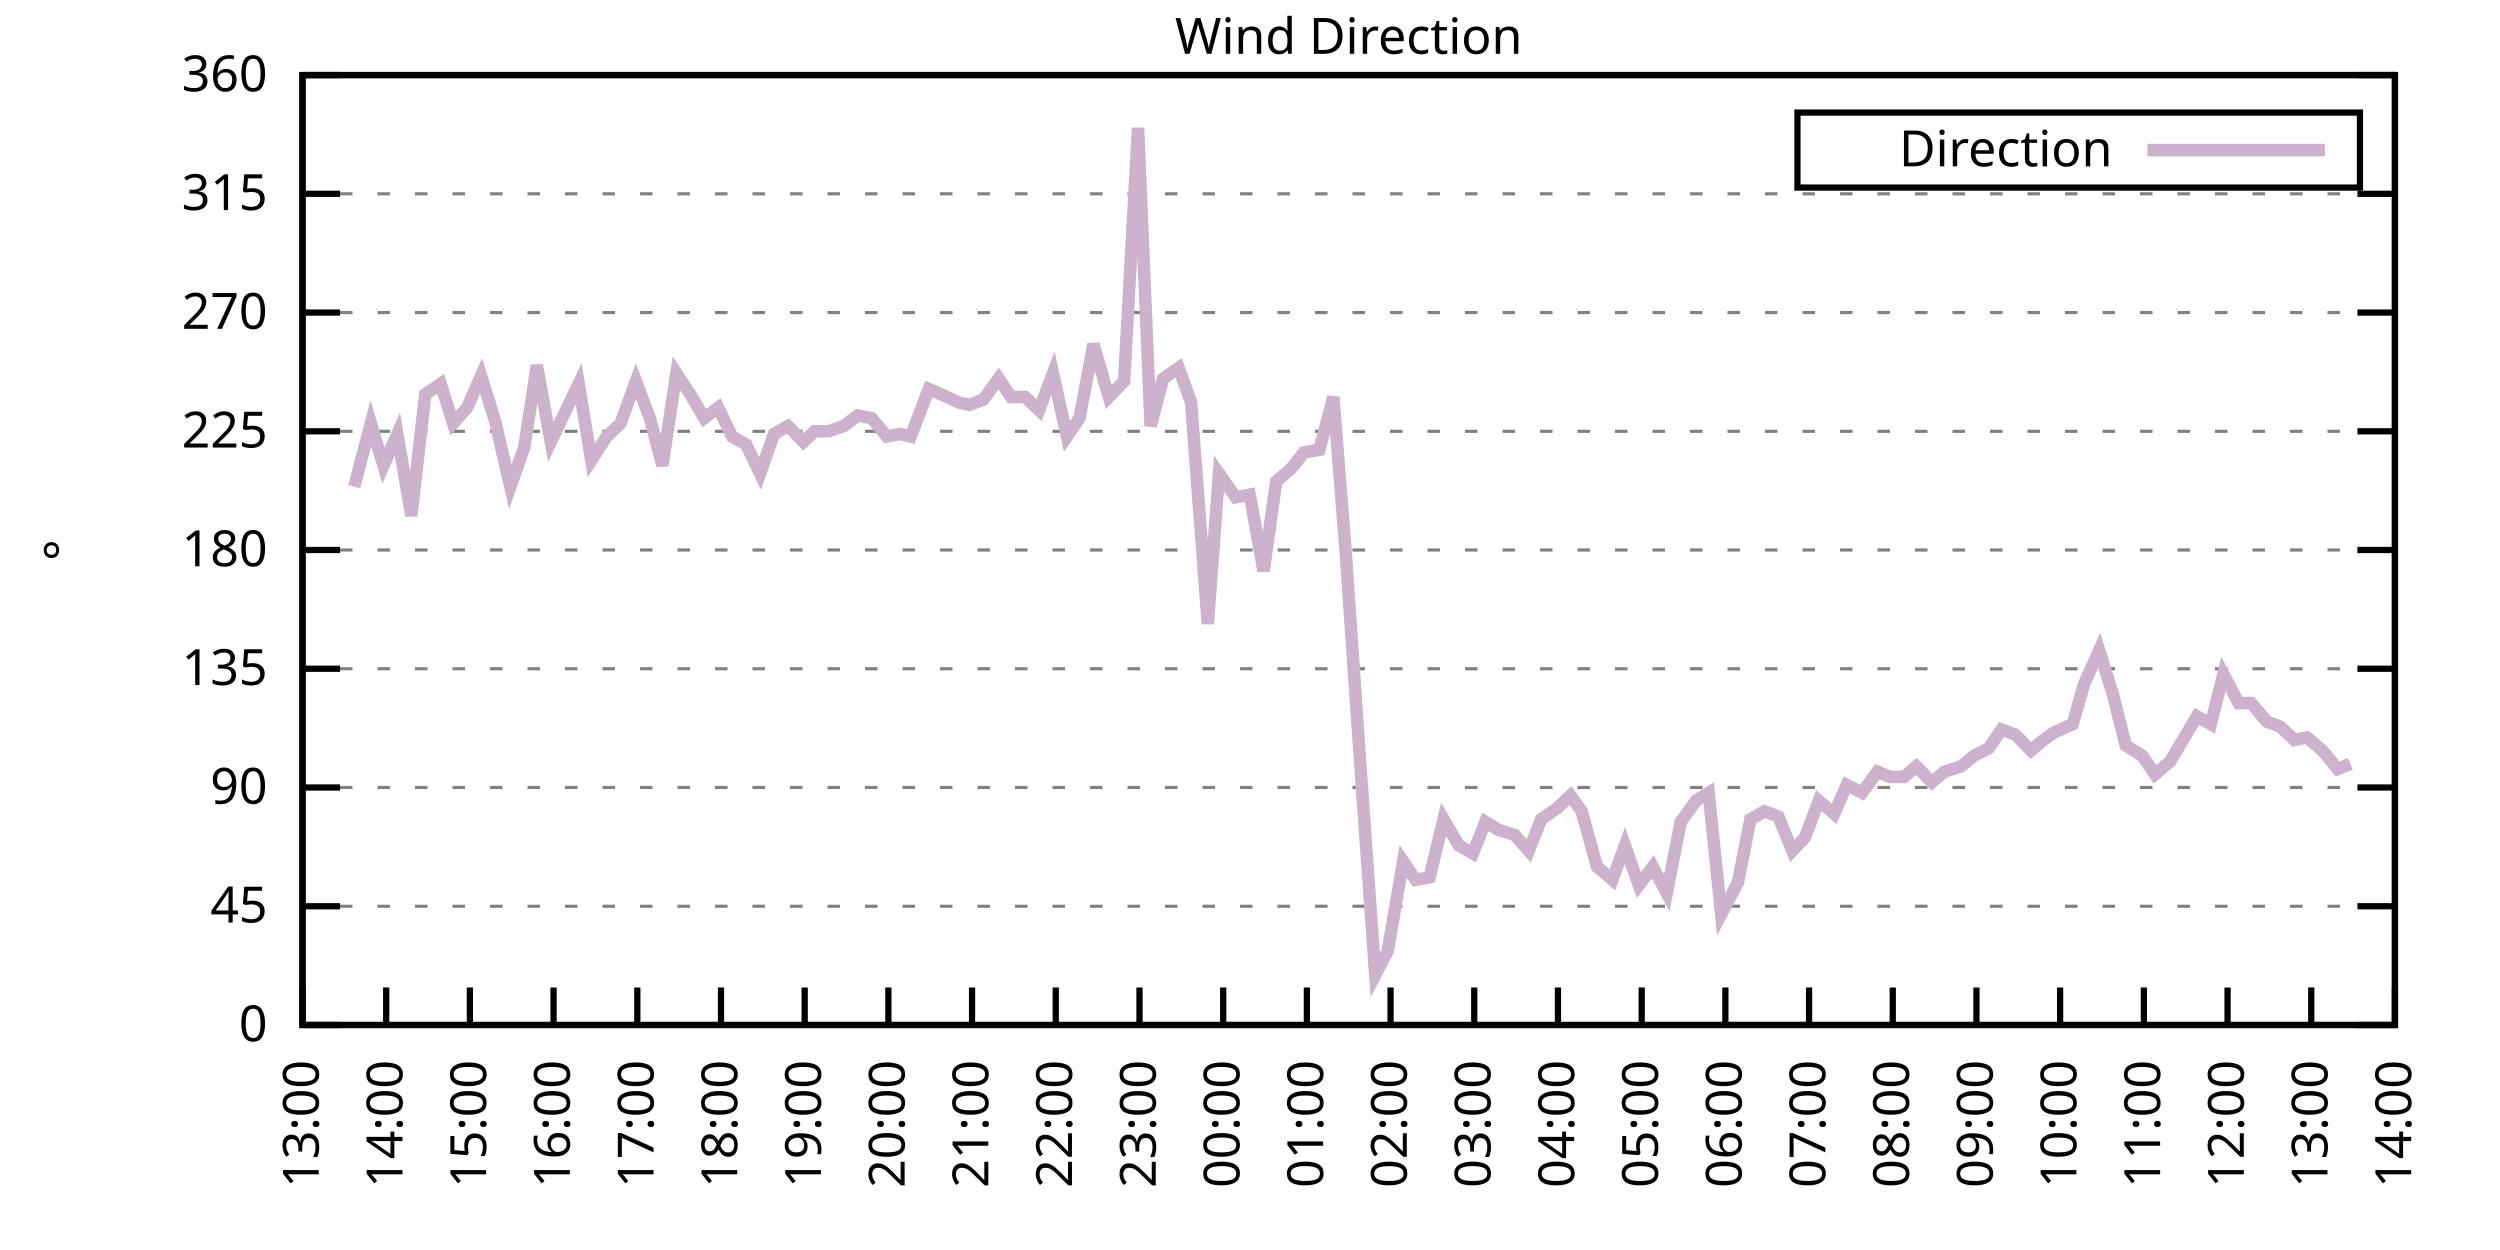
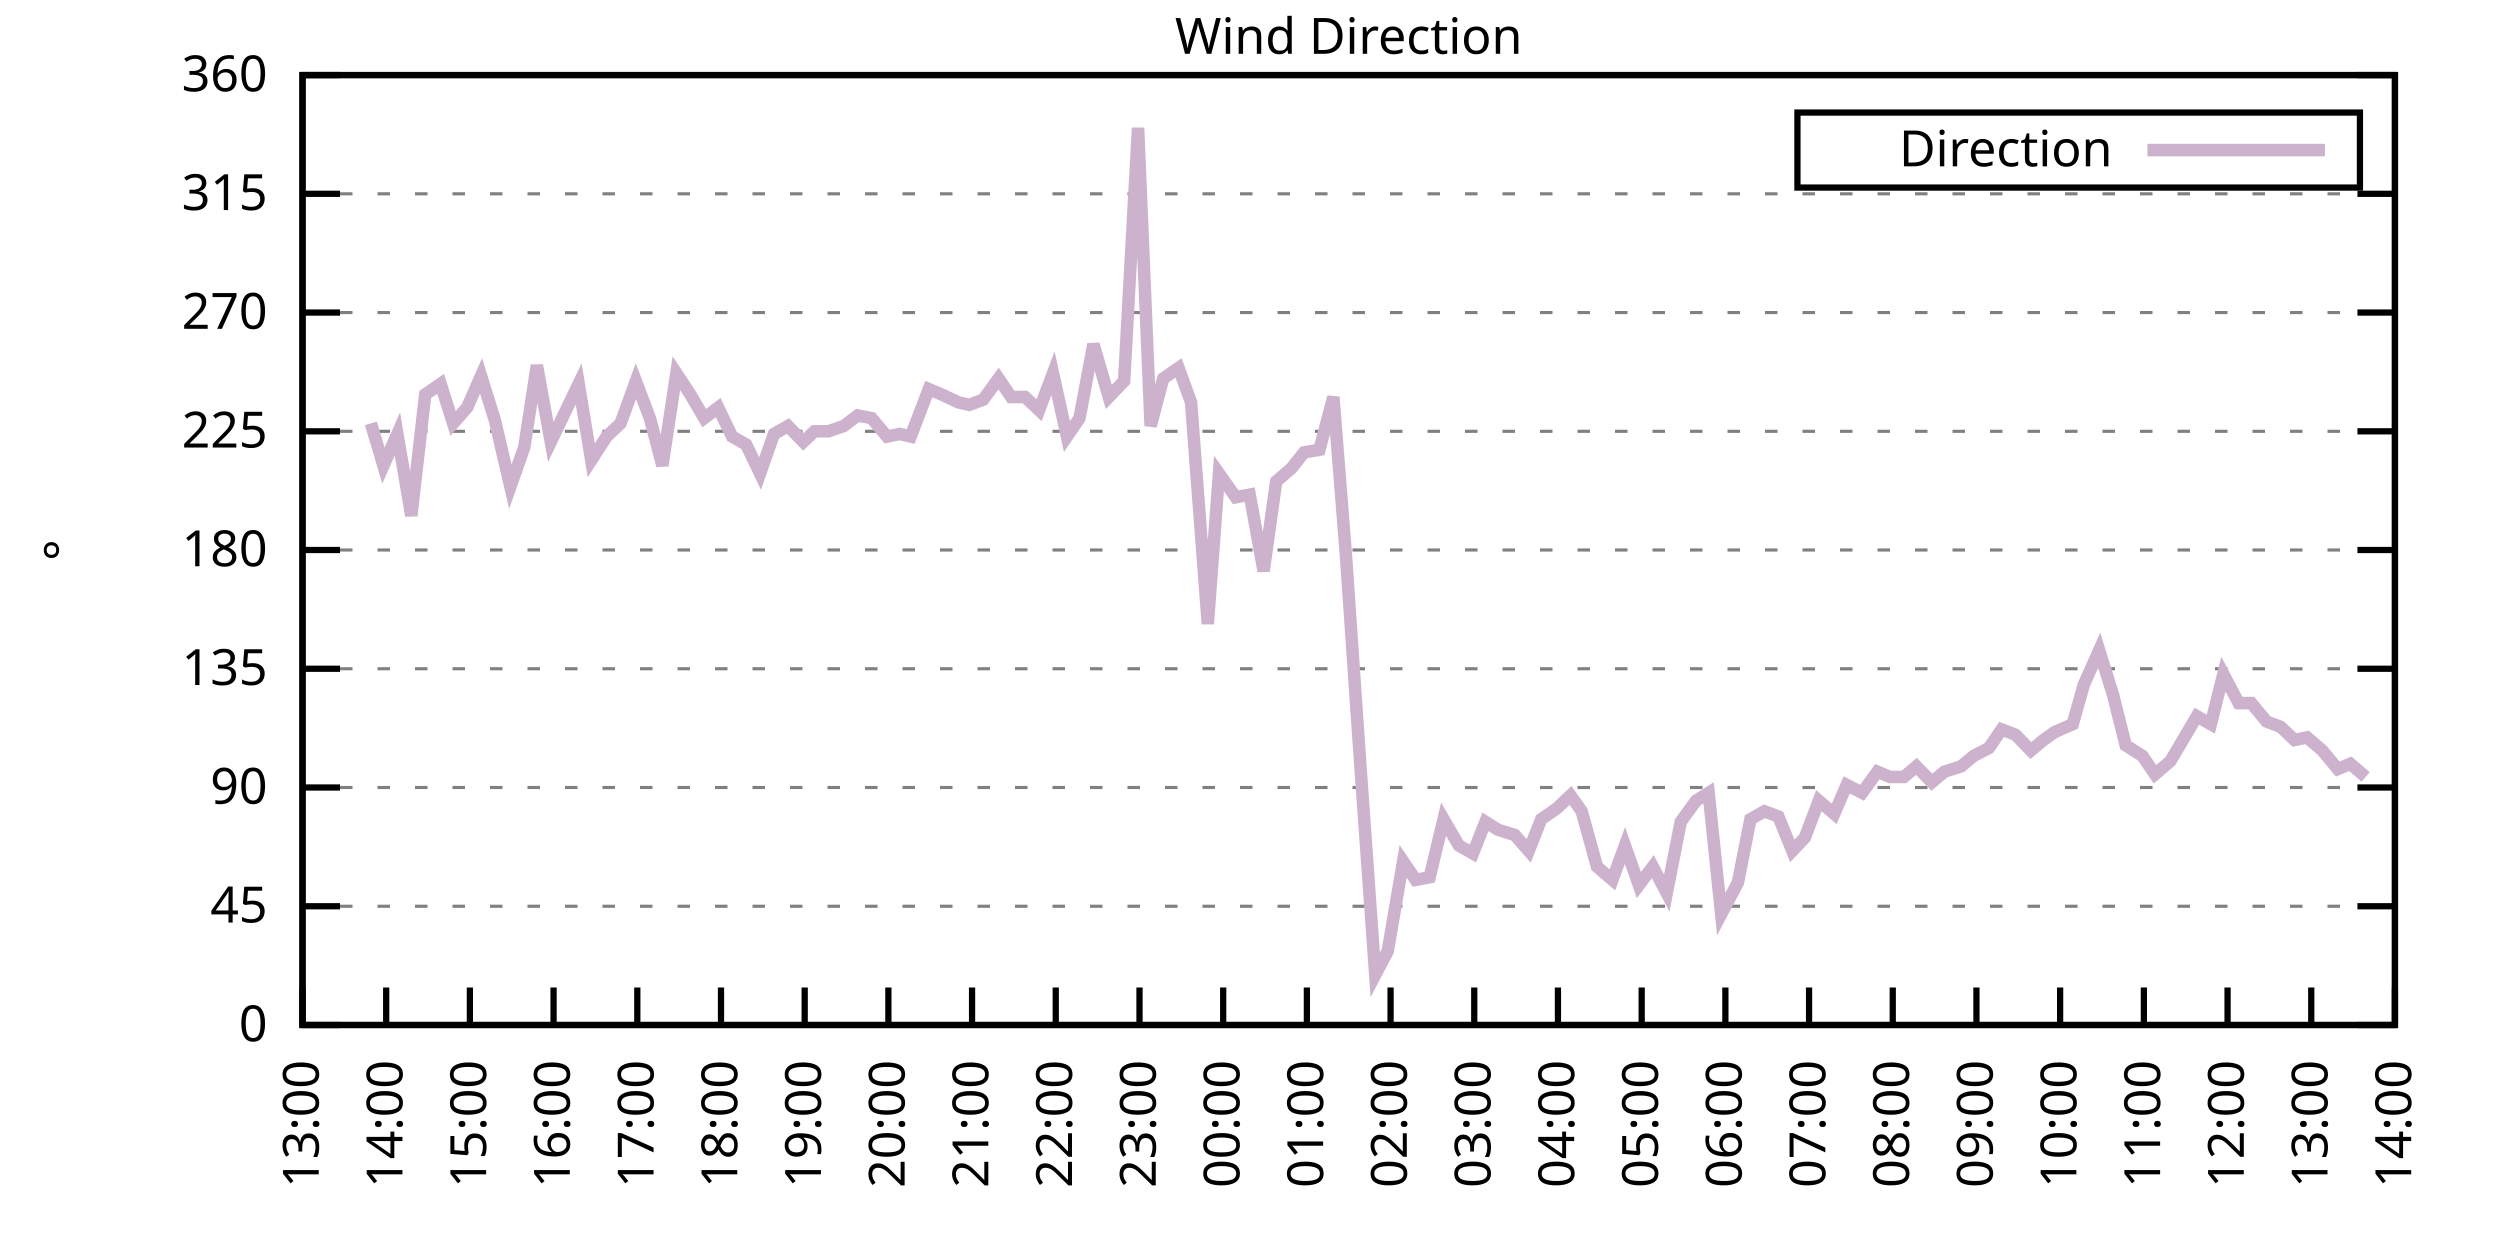
<svg xmlns="http://www.w3.org/2000/svg" xmlns:xlink="http://www.w3.org/1999/xlink" width="400" height="200" viewBox="0 0 400 200">
  <g id="gnuplot_canvas">
    <rect x="0" y="0" width="400" height="200" fill="none" />
    <defs>
      <circle id="gpDot" r="0.5" stroke-width="0.5" stroke="currentColor" />
      <path id="gpPt0" stroke-width="0.333" stroke="currentColor" d="M-1,0 h2 M0,-1 v2" />
      <path id="gpPt1" stroke-width="0.333" stroke="currentColor" d="M-1,-1 L1,1 M1,-1 L-1,1" />
      <path id="gpPt2" stroke-width="0.333" stroke="currentColor" d="M-1,0 L1,0 M0,-1 L0,1 M-1,-1 L1,1 M-1,1 L1,-1" />
      <rect id="gpPt3" stroke-width="0.333" stroke="currentColor" x="-1" y="-1" width="2" height="2" />
      <rect id="gpPt4" stroke-width="0.333" stroke="currentColor" fill="currentColor" x="-1" y="-1" width="2" height="2" />
      <circle id="gpPt5" stroke-width="0.333" stroke="currentColor" cx="0" cy="0" r="1" />
      <use xlink:href="#gpPt5" id="gpPt6" fill="currentColor" stroke="none" />
      <path id="gpPt7" stroke-width="0.333" stroke="currentColor" d="M0,-1.33 L-1.33,0.67 L1.33,0.67 z" />
      <use xlink:href="#gpPt7" id="gpPt8" fill="currentColor" stroke="none" />
      <use xlink:href="#gpPt7" id="gpPt9" stroke="currentColor" transform="rotate(180)" />
      <use xlink:href="#gpPt9" id="gpPt10" fill="currentColor" stroke="none" />
      <use xlink:href="#gpPt3" id="gpPt11" stroke="currentColor" transform="rotate(45)" />
      <use xlink:href="#gpPt11" id="gpPt12" fill="currentColor" stroke="none" />
      <path id="gpPt13" stroke-width="0.333" stroke="currentColor" d="M0,1.330 L1.265,0.411 L0.782,-1.067 L-0.782,-1.076 L-1.265,0.411 z" />
      <use xlink:href="#gpPt13" id="gpPt14" fill="currentColor" stroke="none" />
      <filter id="textbox" filterUnits="objectBoundingBox" x="0" y="0" height="1" width="1">
        <feFlood flood-color="white" flood-opacity="1" result="bgnd" />
        <feComposite in="SourceGraphic" in2="bgnd" operator="atop" />
      </filter>
      <filter id="greybox" filterUnits="objectBoundingBox" x="0" y="0" height="1" width="1">
        <feFlood flood-color="lightgrey" flood-opacity="1" result="grey" />
        <feComposite in="SourceGraphic" in2="grey" operator="atop" />
      </filter>
    </defs>
    <g fill="none" color="white" stroke="currentColor" stroke-width="1.00" stroke-linecap="butt" stroke-linejoin="miter">
</g>
    <g fill="none" color="black" stroke="currentColor" stroke-width="1.00" stroke-linecap="butt" stroke-linejoin="miter">
      <g stroke="none" shape-rendering="crispEdges">
        <polygon fill="rgb(255, 255, 255)" points="48.40,164.00 383.18,164.00 383.18,12.02 48.40,12.02 " />
      </g>
    </g>
    <g fill="none" color="black" stroke="currentColor" stroke-width="1.00" stroke-linecap="butt" stroke-linejoin="miter">
</g>
    <g fill="none" color="black" stroke="black" stroke-width="0.50" stroke-linecap="butt" stroke-linejoin="miter">
</g>
    <g fill="none" color="gray" stroke="currentColor" stroke-width="0.50" stroke-linecap="butt" stroke-linejoin="miter">
      <path stroke="gray" stroke-dasharray="2,4" class="gridline" d="M48.40,164.00 L383.19,164.00  " />
    </g>
    <g fill="none" color="gray" stroke="gray" stroke-width="1.00" stroke-linecap="butt" stroke-linejoin="miter">
</g>
    <g fill="none" color="black" stroke="currentColor" stroke-width="1.00" stroke-linecap="butt" stroke-linejoin="miter">
      <path stroke="black" d="M48.40,164.00 L54.40,164.00 M383.19,164.00 L377.19,164.00  " />
      <g transform="translate(42.80,166.60)" stroke="none" fill="black" font-family="Sans" font-size="8.00" text-anchor="end">
        <text>
          <tspan font-family="Sans"> 0</tspan>
        </text>
      </g>
    </g>
    <g fill="none" color="black" stroke="currentColor" stroke-width="1.00" stroke-linecap="butt" stroke-linejoin="miter">
</g>
    <g fill="none" color="black" stroke="black" stroke-width="0.50" stroke-linecap="butt" stroke-linejoin="miter">
</g>
    <g fill="none" color="gray" stroke="currentColor" stroke-width="0.50" stroke-linecap="butt" stroke-linejoin="miter">
      <path stroke="gray" stroke-dasharray="2,4" class="gridline" d="M48.40,145.00 L383.19,145.00  " />
    </g>
    <g fill="none" color="gray" stroke="gray" stroke-width="1.00" stroke-linecap="butt" stroke-linejoin="miter">
</g>
    <g fill="none" color="black" stroke="currentColor" stroke-width="1.00" stroke-linecap="butt" stroke-linejoin="miter">
      <path stroke="black" d="M48.40,145.00 L54.40,145.00 M383.19,145.00 L377.19,145.00  " />
      <g transform="translate(42.80,147.60)" stroke="none" fill="black" font-family="Sans" font-size="8.00" text-anchor="end">
        <text>
          <tspan font-family="Sans"> 45</tspan>
        </text>
      </g>
    </g>
    <g fill="none" color="black" stroke="currentColor" stroke-width="1.00" stroke-linecap="butt" stroke-linejoin="miter">
</g>
    <g fill="none" color="black" stroke="black" stroke-width="0.50" stroke-linecap="butt" stroke-linejoin="miter">
</g>
    <g fill="none" color="gray" stroke="currentColor" stroke-width="0.50" stroke-linecap="butt" stroke-linejoin="miter">
      <path stroke="gray" stroke-dasharray="2,4" class="gridline" d="M48.40,126.00 L383.19,126.00  " />
    </g>
    <g fill="none" color="gray" stroke="gray" stroke-width="1.00" stroke-linecap="butt" stroke-linejoin="miter">
</g>
    <g fill="none" color="black" stroke="currentColor" stroke-width="1.00" stroke-linecap="butt" stroke-linejoin="miter">
      <path stroke="black" d="M48.40,126.00 L54.40,126.00 M383.19,126.00 L377.19,126.00  " />
      <g transform="translate(42.80,128.60)" stroke="none" fill="black" font-family="Sans" font-size="8.00" text-anchor="end">
        <text>
          <tspan font-family="Sans"> 90</tspan>
        </text>
      </g>
    </g>
    <g fill="none" color="black" stroke="currentColor" stroke-width="1.00" stroke-linecap="butt" stroke-linejoin="miter">
</g>
    <g fill="none" color="black" stroke="black" stroke-width="0.50" stroke-linecap="butt" stroke-linejoin="miter">
</g>
    <g fill="none" color="gray" stroke="currentColor" stroke-width="0.50" stroke-linecap="butt" stroke-linejoin="miter">
      <path stroke="gray" stroke-dasharray="2,4" class="gridline" d="M48.40,107.00 L383.19,107.00  " />
    </g>
    <g fill="none" color="gray" stroke="gray" stroke-width="1.00" stroke-linecap="butt" stroke-linejoin="miter">
</g>
    <g fill="none" color="black" stroke="currentColor" stroke-width="1.00" stroke-linecap="butt" stroke-linejoin="miter">
      <path stroke="black" d="M48.40,107.00 L54.40,107.00 M383.19,107.00 L377.19,107.00  " />
      <g transform="translate(42.80,109.60)" stroke="none" fill="black" font-family="Sans" font-size="8.00" text-anchor="end">
        <text>
          <tspan font-family="Sans"> 135</tspan>
        </text>
      </g>
    </g>
    <g fill="none" color="black" stroke="currentColor" stroke-width="1.00" stroke-linecap="butt" stroke-linejoin="miter">
</g>
    <g fill="none" color="black" stroke="black" stroke-width="0.50" stroke-linecap="butt" stroke-linejoin="miter">
</g>
    <g fill="none" color="gray" stroke="currentColor" stroke-width="0.50" stroke-linecap="butt" stroke-linejoin="miter">
      <path stroke="gray" stroke-dasharray="2,4" class="gridline" d="M48.40,88.00 L383.19,88.00  " />
    </g>
    <g fill="none" color="gray" stroke="gray" stroke-width="1.00" stroke-linecap="butt" stroke-linejoin="miter">
</g>
    <g fill="none" color="black" stroke="currentColor" stroke-width="1.00" stroke-linecap="butt" stroke-linejoin="miter">
      <path stroke="black" d="M48.40,88.00 L54.40,88.00 M383.19,88.00 L377.19,88.00  " />
      <g transform="translate(42.80,90.60)" stroke="none" fill="black" font-family="Sans" font-size="8.00" text-anchor="end">
        <text>
          <tspan font-family="Sans"> 180</tspan>
        </text>
      </g>
    </g>
    <g fill="none" color="black" stroke="currentColor" stroke-width="1.00" stroke-linecap="butt" stroke-linejoin="miter">
</g>
    <g fill="none" color="black" stroke="black" stroke-width="0.50" stroke-linecap="butt" stroke-linejoin="miter">
</g>
    <g fill="none" color="gray" stroke="currentColor" stroke-width="0.50" stroke-linecap="butt" stroke-linejoin="miter">
      <path stroke="gray" stroke-dasharray="2,4" class="gridline" d="M48.40,69.01 L383.19,69.01  " />
    </g>
    <g fill="none" color="gray" stroke="gray" stroke-width="1.00" stroke-linecap="butt" stroke-linejoin="miter">
</g>
    <g fill="none" color="black" stroke="currentColor" stroke-width="1.00" stroke-linecap="butt" stroke-linejoin="miter">
      <path stroke="black" d="M48.40,69.01 L54.40,69.01 M383.19,69.01 L377.19,69.01  " />
      <g transform="translate(42.80,71.61)" stroke="none" fill="black" font-family="Sans" font-size="8.00" text-anchor="end">
        <text>
          <tspan font-family="Sans"> 225</tspan>
        </text>
      </g>
    </g>
    <g fill="none" color="black" stroke="currentColor" stroke-width="1.00" stroke-linecap="butt" stroke-linejoin="miter">
</g>
    <g fill="none" color="black" stroke="black" stroke-width="0.50" stroke-linecap="butt" stroke-linejoin="miter">
</g>
    <g fill="none" color="gray" stroke="currentColor" stroke-width="0.50" stroke-linecap="butt" stroke-linejoin="miter">
      <path stroke="gray" stroke-dasharray="2,4" class="gridline" d="M48.40,50.01 L383.19,50.01  " />
    </g>
    <g fill="none" color="gray" stroke="gray" stroke-width="1.00" stroke-linecap="butt" stroke-linejoin="miter">
</g>
    <g fill="none" color="black" stroke="currentColor" stroke-width="1.00" stroke-linecap="butt" stroke-linejoin="miter">
      <path stroke="black" d="M48.40,50.01 L54.40,50.01 M383.19,50.01 L377.19,50.01  " />
      <g transform="translate(42.80,52.61)" stroke="none" fill="black" font-family="Sans" font-size="8.00" text-anchor="end">
        <text>
          <tspan font-family="Sans"> 270</tspan>
        </text>
      </g>
    </g>
    <g fill="none" color="black" stroke="currentColor" stroke-width="1.00" stroke-linecap="butt" stroke-linejoin="miter">
</g>
    <g fill="none" color="black" stroke="black" stroke-width="0.50" stroke-linecap="butt" stroke-linejoin="miter">
</g>
    <g fill="none" color="gray" stroke="currentColor" stroke-width="0.50" stroke-linecap="butt" stroke-linejoin="miter">
      <path stroke="gray" stroke-dasharray="2,4" class="gridline" d="M48.40,31.01 L383.19,31.01  " />
    </g>
    <g fill="none" color="gray" stroke="gray" stroke-width="1.00" stroke-linecap="butt" stroke-linejoin="miter">
</g>
    <g fill="none" color="black" stroke="currentColor" stroke-width="1.00" stroke-linecap="butt" stroke-linejoin="miter">
      <path stroke="black" d="M48.40,31.01 L54.40,31.01 M383.19,31.01 L377.19,31.01  " />
      <g transform="translate(42.80,33.61)" stroke="none" fill="black" font-family="Sans" font-size="8.00" text-anchor="end">
        <text>
          <tspan font-family="Sans"> 315</tspan>
        </text>
      </g>
    </g>
    <g fill="none" color="black" stroke="currentColor" stroke-width="1.00" stroke-linecap="butt" stroke-linejoin="miter">
</g>
    <g fill="none" color="black" stroke="black" stroke-width="0.50" stroke-linecap="butt" stroke-linejoin="miter">
</g>
    <g fill="none" color="gray" stroke="currentColor" stroke-width="0.50" stroke-linecap="butt" stroke-linejoin="miter">
      <path stroke="gray" stroke-dasharray="2,4" class="gridline" d="M48.40,12.01 L383.19,12.01  " />
    </g>
    <g fill="none" color="gray" stroke="gray" stroke-width="1.00" stroke-linecap="butt" stroke-linejoin="miter">
</g>
    <g fill="none" color="black" stroke="currentColor" stroke-width="1.00" stroke-linecap="butt" stroke-linejoin="miter">
      <path stroke="black" d="M48.40,12.01 L54.40,12.01 M383.19,12.01 L377.19,12.01  " />
      <g transform="translate(42.80,14.61)" stroke="none" fill="black" font-family="Sans" font-size="8.00" text-anchor="end">
        <text>
          <tspan font-family="Sans"> 360</tspan>
        </text>
      </g>
    </g>
    <g fill="none" color="black" stroke="currentColor" stroke-width="1.00" stroke-linecap="butt" stroke-linejoin="miter">
      <path stroke="black" d="M48.40,164.00 L48.40,158.00  " />
      <g transform="translate(51.00,169.60) rotate(270.00)" stroke="none" fill="black" font-family="Sans" font-size="8.00" text-anchor="end">
        <text>
          <tspan font-family="Sans">13:00</tspan>
        </text>
      </g>
    </g>
    <g fill="none" color="black" stroke="currentColor" stroke-width="1.00" stroke-linecap="butt" stroke-linejoin="miter">
      <path stroke="black" d="M61.79,164.00 L61.79,158.00  " />
      <g transform="translate(64.39,169.60) rotate(270.00)" stroke="none" fill="black" font-family="Sans" font-size="8.00" text-anchor="end">
        <text>
          <tspan font-family="Sans">14:00</tspan>
        </text>
      </g>
    </g>
    <g fill="none" color="black" stroke="currentColor" stroke-width="1.00" stroke-linecap="butt" stroke-linejoin="miter">
      <path stroke="black" d="M75.18,164.00 L75.18,158.00  " />
      <g transform="translate(77.78,169.60) rotate(270.00)" stroke="none" fill="black" font-family="Sans" font-size="8.00" text-anchor="end">
        <text>
          <tspan font-family="Sans">15:00</tspan>
        </text>
      </g>
    </g>
    <g fill="none" color="black" stroke="currentColor" stroke-width="1.00" stroke-linecap="butt" stroke-linejoin="miter">
      <path stroke="black" d="M88.57,164.00 L88.57,158.00  " />
      <g transform="translate(91.17,169.60) rotate(270.00)" stroke="none" fill="black" font-family="Sans" font-size="8.00" text-anchor="end">
        <text>
          <tspan font-family="Sans">16:00</tspan>
        </text>
      </g>
    </g>
    <g fill="none" color="black" stroke="currentColor" stroke-width="1.00" stroke-linecap="butt" stroke-linejoin="miter">
      <path stroke="black" d="M101.97,164.00 L101.97,158.00  " />
      <g transform="translate(104.57,169.60) rotate(270.00)" stroke="none" fill="black" font-family="Sans" font-size="8.00" text-anchor="end">
        <text>
          <tspan font-family="Sans">17:00</tspan>
        </text>
      </g>
    </g>
    <g fill="none" color="black" stroke="currentColor" stroke-width="1.00" stroke-linecap="butt" stroke-linejoin="miter">
      <path stroke="black" d="M115.36,164.00 L115.36,158.00  " />
      <g transform="translate(117.96,169.60) rotate(270.00)" stroke="none" fill="black" font-family="Sans" font-size="8.00" text-anchor="end">
        <text>
          <tspan font-family="Sans">18:00</tspan>
        </text>
      </g>
    </g>
    <g fill="none" color="black" stroke="currentColor" stroke-width="1.00" stroke-linecap="butt" stroke-linejoin="miter">
      <path stroke="black" d="M128.75,164.00 L128.75,158.00  " />
      <g transform="translate(131.35,169.60) rotate(270.00)" stroke="none" fill="black" font-family="Sans" font-size="8.00" text-anchor="end">
        <text>
          <tspan font-family="Sans">19:00</tspan>
        </text>
      </g>
    </g>
    <g fill="none" color="black" stroke="currentColor" stroke-width="1.00" stroke-linecap="butt" stroke-linejoin="miter">
      <path stroke="black" d="M142.14,164.00 L142.14,158.00  " />
      <g transform="translate(144.74,169.60) rotate(270.00)" stroke="none" fill="black" font-family="Sans" font-size="8.00" text-anchor="end">
        <text>
          <tspan font-family="Sans">20:00</tspan>
        </text>
      </g>
    </g>
    <g fill="none" color="black" stroke="currentColor" stroke-width="1.00" stroke-linecap="butt" stroke-linejoin="miter">
      <path stroke="black" d="M155.53,164.00 L155.53,158.00  " />
      <g transform="translate(158.13,169.60) rotate(270.00)" stroke="none" fill="black" font-family="Sans" font-size="8.00" text-anchor="end">
        <text>
          <tspan font-family="Sans">21:00</tspan>
        </text>
      </g>
    </g>
    <g fill="none" color="black" stroke="currentColor" stroke-width="1.00" stroke-linecap="butt" stroke-linejoin="miter">
      <path stroke="black" d="M168.92,164.00 L168.92,158.00  " />
      <g transform="translate(171.52,169.60) rotate(270.00)" stroke="none" fill="black" font-family="Sans" font-size="8.00" text-anchor="end">
        <text>
          <tspan font-family="Sans">22:00</tspan>
        </text>
      </g>
    </g>
    <g fill="none" color="black" stroke="currentColor" stroke-width="1.00" stroke-linecap="butt" stroke-linejoin="miter">
      <path stroke="black" d="M182.32,164.00 L182.32,158.00  " />
      <g transform="translate(184.92,169.60) rotate(270.00)" stroke="none" fill="black" font-family="Sans" font-size="8.00" text-anchor="end">
        <text>
          <tspan font-family="Sans">23:00</tspan>
        </text>
      </g>
    </g>
    <g fill="none" color="black" stroke="currentColor" stroke-width="1.00" stroke-linecap="butt" stroke-linejoin="miter">
      <path stroke="black" d="M195.71,164.00 L195.71,158.00  " />
      <g transform="translate(198.31,169.60) rotate(270.00)" stroke="none" fill="black" font-family="Sans" font-size="8.00" text-anchor="end">
        <text>
          <tspan font-family="Sans">00:00</tspan>
        </text>
      </g>
    </g>
    <g fill="none" color="black" stroke="currentColor" stroke-width="1.00" stroke-linecap="butt" stroke-linejoin="miter">
      <path stroke="black" d="M209.10,164.00 L209.10,158.00  " />
      <g transform="translate(211.70,169.60) rotate(270.00)" stroke="none" fill="black" font-family="Sans" font-size="8.00" text-anchor="end">
        <text>
          <tspan font-family="Sans">01:00</tspan>
        </text>
      </g>
    </g>
    <g fill="none" color="black" stroke="currentColor" stroke-width="1.00" stroke-linecap="butt" stroke-linejoin="miter">
      <path stroke="black" d="M222.49,164.00 L222.49,158.00  " />
      <g transform="translate(225.09,169.60) rotate(270.00)" stroke="none" fill="black" font-family="Sans" font-size="8.00" text-anchor="end">
        <text>
          <tspan font-family="Sans">02:00</tspan>
        </text>
      </g>
    </g>
    <g fill="none" color="black" stroke="currentColor" stroke-width="1.00" stroke-linecap="butt" stroke-linejoin="miter">
      <path stroke="black" d="M235.88,164.00 L235.88,158.00  " />
      <g transform="translate(238.48,169.60) rotate(270.00)" stroke="none" fill="black" font-family="Sans" font-size="8.00" text-anchor="end">
        <text>
          <tspan font-family="Sans">03:00</tspan>
        </text>
      </g>
    </g>
    <g fill="none" color="black" stroke="currentColor" stroke-width="1.00" stroke-linecap="butt" stroke-linejoin="miter">
      <path stroke="black" d="M249.27,164.00 L249.27,158.00  " />
      <g transform="translate(251.87,169.60) rotate(270.00)" stroke="none" fill="black" font-family="Sans" font-size="8.00" text-anchor="end">
        <text>
          <tspan font-family="Sans">04:00</tspan>
        </text>
      </g>
    </g>
    <g fill="none" color="black" stroke="currentColor" stroke-width="1.00" stroke-linecap="butt" stroke-linejoin="miter">
      <path stroke="black" d="M262.67,164.00 L262.67,158.00  " />
      <g transform="translate(265.27,169.60) rotate(270.00)" stroke="none" fill="black" font-family="Sans" font-size="8.00" text-anchor="end">
        <text>
          <tspan font-family="Sans">05:00</tspan>
        </text>
      </g>
    </g>
    <g fill="none" color="black" stroke="currentColor" stroke-width="1.00" stroke-linecap="butt" stroke-linejoin="miter">
      <path stroke="black" d="M276.06,164.00 L276.06,158.00  " />
      <g transform="translate(278.66,169.60) rotate(270.00)" stroke="none" fill="black" font-family="Sans" font-size="8.00" text-anchor="end">
        <text>
          <tspan font-family="Sans">06:00</tspan>
        </text>
      </g>
    </g>
    <g fill="none" color="black" stroke="currentColor" stroke-width="1.00" stroke-linecap="butt" stroke-linejoin="miter">
      <path stroke="black" d="M289.45,164.00 L289.45,158.00  " />
      <g transform="translate(292.05,169.60) rotate(270.00)" stroke="none" fill="black" font-family="Sans" font-size="8.00" text-anchor="end">
        <text>
          <tspan font-family="Sans">07:00</tspan>
        </text>
      </g>
    </g>
    <g fill="none" color="black" stroke="currentColor" stroke-width="1.00" stroke-linecap="butt" stroke-linejoin="miter">
      <path stroke="black" d="M302.84,164.00 L302.84,158.00  " />
      <g transform="translate(305.44,169.60) rotate(270.00)" stroke="none" fill="black" font-family="Sans" font-size="8.00" text-anchor="end">
        <text>
          <tspan font-family="Sans">08:00</tspan>
        </text>
      </g>
    </g>
    <g fill="none" color="black" stroke="currentColor" stroke-width="1.00" stroke-linecap="butt" stroke-linejoin="miter">
      <path stroke="black" d="M316.23,164.00 L316.23,158.00  " />
      <g transform="translate(318.83,169.60) rotate(270.00)" stroke="none" fill="black" font-family="Sans" font-size="8.00" text-anchor="end">
        <text>
          <tspan font-family="Sans">09:00</tspan>
        </text>
      </g>
    </g>
    <g fill="none" color="black" stroke="currentColor" stroke-width="1.00" stroke-linecap="butt" stroke-linejoin="miter">
      <path stroke="black" d="M329.62,164.00 L329.62,158.00  " />
      <g transform="translate(332.22,169.60) rotate(270.00)" stroke="none" fill="black" font-family="Sans" font-size="8.00" text-anchor="end">
        <text>
          <tspan font-family="Sans">10:00</tspan>
        </text>
      </g>
    </g>
    <g fill="none" color="black" stroke="currentColor" stroke-width="1.00" stroke-linecap="butt" stroke-linejoin="miter">
      <path stroke="black" d="M343.02,164.00 L343.02,158.00  " />
      <g transform="translate(345.62,169.60) rotate(270.00)" stroke="none" fill="black" font-family="Sans" font-size="8.00" text-anchor="end">
        <text>
          <tspan font-family="Sans">11:00</tspan>
        </text>
      </g>
    </g>
    <g fill="none" color="black" stroke="currentColor" stroke-width="1.00" stroke-linecap="butt" stroke-linejoin="miter">
      <path stroke="black" d="M356.41,164.00 L356.41,158.00  " />
      <g transform="translate(359.01,169.60) rotate(270.00)" stroke="none" fill="black" font-family="Sans" font-size="8.00" text-anchor="end">
        <text>
          <tspan font-family="Sans">12:00</tspan>
        </text>
      </g>
    </g>
    <g fill="none" color="black" stroke="currentColor" stroke-width="1.00" stroke-linecap="butt" stroke-linejoin="miter">
      <path stroke="black" d="M369.80,164.00 L369.80,158.00  " />
      <g transform="translate(372.40,169.60) rotate(270.00)" stroke="none" fill="black" font-family="Sans" font-size="8.00" text-anchor="end">
        <text>
          <tspan font-family="Sans">13:00</tspan>
        </text>
      </g>
    </g>
    <g fill="none" color="black" stroke="currentColor" stroke-width="1.00" stroke-linecap="butt" stroke-linejoin="miter">
      <path stroke="black" d="M383.19,164.00 L383.19,158.00  " />
      <g transform="translate(385.79,169.60) rotate(270.00)" stroke="none" fill="black" font-family="Sans" font-size="8.00" text-anchor="end">
        <text>
          <tspan font-family="Sans">14:00</tspan>
        </text>
      </g>
    </g>
    <g fill="none" color="black" stroke="currentColor" stroke-width="1.00" stroke-linecap="butt" stroke-linejoin="miter">
</g>
    <g fill="none" color="black" stroke="currentColor" stroke-width="1.00" stroke-linecap="butt" stroke-linejoin="miter">
      <path stroke="black" d="M48.40,12.01 L48.40,164.00 L383.19,164.00 L383.19,12.01 L48.40,12.01 Z  " />
    </g>
    <g fill="none" color="black" stroke="currentColor" stroke-width="1.00" stroke-linecap="butt" stroke-linejoin="miter">
</g>
    <g fill="none" color="black" stroke="currentColor" stroke-width="1.00" stroke-linecap="butt" stroke-linejoin="miter">
      <path stroke="black" d="M287.59,30.01 L287.59,18.01 L377.59,18.01 L377.59,30.01 L287.59,30.01 Z  " />
    </g>
    <g id="Wind_direction_plot_1">
      <g fill="none" color="white" stroke="black" stroke-width="2.00" stroke-linecap="butt" stroke-linejoin="miter">
</g>
      <g fill="none" color="black" stroke="currentColor" stroke-width="2.00" stroke-linecap="butt" stroke-linejoin="miter">
        <g transform="translate(337.99,26.61)" stroke="none" fill="black" font-family="Sans" font-size="8.00" text-anchor="end">
          <text>
            <tspan font-family="Sans">Direction</tspan>
          </text>
        </g>
      </g>
      <g fill="none" color="black" stroke="currentColor" stroke-width="2.00" stroke-linecap="butt" stroke-linejoin="miter">
-         <path stroke="rgb(204, 178, 204)" d="M343.59,24.01 L371.99,24.01 M56.66,77.87 L59.34,67.74 L61.35,74.49 L63.58,69.43 L65.81,82.52 L68.04,63.10   L70.50,61.41 L72.50,67.74 L74.74,65.21 L76.97,60.14 L79.20,67.32 L81.66,77.87 L83.89,71.54 L85.90,58.45   L88.13,70.70 L92.59,61.41 L94.60,73.65 L97.06,69.85 L99.29,67.74 L101.74,60.98 L103.98,66.90 L105.98,74.49   L108.22,59.72 L110.45,63.10 L112.68,66.90 L114.91,65.21 L117.14,69.85 L119.38,71.12 L121.61,75.76 L123.84,69.43   L126.07,68.16 L128.53,70.70 L130.31,69.01 L132.54,69.01 L135.00,68.16 L137.23,66.47 L139.46,66.90 L141.92,69.85   L143.93,69.43 L145.71,69.85 L148.61,62.25 L150.62,63.10 L153.30,64.36 L155.09,64.78 L157.32,63.94 L159.77,60.56   L161.78,63.52 L164.01,63.52 L166.25,65.63 L168.48,59.72 L170.71,69.85 L172.72,66.90 L174.95,55.07 L177.41,63.52   L179.86,60.98 L182.09,20.45 L184.10,68.16 L186.11,60.56 L188.57,58.87 L190.57,64.36 L193.25,99.83 L195.04,75.76   L197.72,79.56 L199.95,79.14 L202.18,91.38 L204.19,77.03 L206.64,74.92 L208.65,72.38 L211.11,71.96 L213.34,63.52   L215.35,88.85 L217.58,121.36 L220.04,155.98 L222.04,152.18 L224.50,137.82 L226.51,140.78 L228.74,140.36 L230.97,131.07   L233.43,135.29 L235.66,136.56 L237.67,131.49 L239.68,132.76 L242.36,133.60 L244.59,136.14 L246.60,131.07 L249.05,129.38   L251.28,127.27 L253.07,129.80 L255.52,138.67 L257.98,140.78 L259.99,135.29 L262.22,141.62 L264.45,138.67 L266.68,142.89   L268.92,131.49 L271.37,128.11 L273.38,126.85 L275.39,146.27 L278.07,141.20 L280.07,131.07 L282.31,129.80 L284.54,130.65   L286.77,136.14 L288.78,134.02 L291.01,128.11 L293.47,130.22 L295.48,125.58 L297.93,126.85 L300.39,123.47 L302.39,124.31   L304.63,124.31 L306.63,122.62 L309.09,125.16 L311.10,123.47 L313.78,122.62 L315.79,120.94 L318.24,119.67 L320.25,116.71   L322.48,117.56 L324.94,120.09 L326.95,118.40 L328.73,117.14 L331.63,115.87 L333.42,109.54 L335.87,104.05 L338.10,111.23   L340.11,119.25 L342.79,120.94 L344.80,123.89 L347.26,121.78 L349.26,118.40 L351.50,114.60 L353.73,115.87 L355.74,107.85   L358.19,112.49 L360.20,112.49 L362.66,115.45 L364.89,116.29 L367.12,118.40 L369.13,117.98 L371.58,120.09 L374.04,123.05   L376.05,122.20  " />
+         <path stroke="rgb(204, 178, 204)" d="M343.59,24.01 L371.99,24.01 M59.34,67.74 L61.35,74.49 L63.58,69.43 L65.81,82.52 L68.04,63.10 L70.50,61.41   L72.50,67.74 L74.74,65.21 L76.97,60.14 L79.20,67.32 L81.66,77.87 L83.89,71.54 L85.90,58.45 L88.13,70.70   L92.59,61.41 L94.60,73.65 L97.06,69.85 L99.29,67.74 L101.74,60.98 L103.98,66.90 L105.98,74.49 L108.22,59.72   L110.45,63.10 L112.68,66.90 L114.91,65.21 L117.14,69.85 L119.38,71.12 L121.61,75.76 L123.84,69.43 L126.07,68.16   L128.53,70.70 L130.31,69.01 L132.54,69.01 L135.00,68.16 L137.23,66.47 L139.46,66.90 L141.92,69.85 L143.93,69.43   L145.71,69.85 L148.61,62.25 L150.62,63.10 L153.30,64.36 L155.09,64.78 L157.32,63.94 L159.77,60.56 L161.78,63.52   L164.01,63.52 L166.25,65.63 L168.48,59.72 L170.71,69.85 L172.72,66.90 L174.95,55.07 L177.41,63.52 L179.86,60.98   L182.09,20.45 L184.10,68.16 L186.11,60.56 L188.57,58.87 L190.57,64.36 L193.25,99.83 L195.04,75.76 L197.72,79.56   L199.95,79.14 L202.18,91.38 L204.19,77.03 L206.64,74.92 L208.65,72.38 L211.11,71.96 L213.34,63.52 L215.35,88.85   L217.58,121.36 L220.04,155.98 L222.04,152.18 L224.50,137.82 L226.51,140.78 L228.74,140.36 L230.97,131.07 L233.43,135.29   L235.66,136.56 L237.67,131.49 L239.68,132.76 L242.36,133.60 L244.59,136.14 L246.60,131.07 L249.05,129.38 L251.28,127.27   L253.07,129.80 L255.52,138.67 L257.98,140.78 L259.99,135.29 L262.22,141.62 L264.45,138.67 L266.68,142.89 L268.92,131.49   L271.37,128.11 L273.38,126.85 L275.39,146.27 L278.07,141.20 L280.07,131.07 L282.31,129.80 L284.54,130.65 L286.77,136.14   L288.78,134.02 L291.01,128.11 L293.47,130.22 L295.48,125.58 L297.93,126.85 L300.39,123.47 L302.39,124.31 L304.63,124.31   L306.63,122.62 L309.09,125.16 L311.10,123.47 L313.78,122.62 L315.79,120.94 L318.24,119.67 L320.25,116.71 L322.48,117.56   L324.94,120.09 L326.95,118.40 L328.73,117.14 L331.63,115.87 L333.42,109.54 L335.87,104.05 L338.10,111.23 L340.11,119.25   L342.79,120.94 L344.80,123.89 L347.26,121.78 L349.26,118.40 L351.50,114.60 L353.73,115.87 L355.74,107.85 L358.19,112.49   L360.20,112.49 L362.66,115.45 L364.89,116.29 L367.12,118.40 L369.13,117.98 L371.58,120.09 L374.04,123.05 L376.05,122.20   L378.50,124.31  " />
      </g>
    </g>
    <g fill="none" color="black" stroke="currentColor" stroke-width="2.00" stroke-linecap="butt" stroke-linejoin="miter">
</g>
    <g fill="none" color="black" stroke="black" stroke-width="1.00" stroke-linecap="butt" stroke-linejoin="miter">
</g>
    <g fill="none" color="black" stroke="currentColor" stroke-width="1.00" stroke-linecap="butt" stroke-linejoin="miter">
      <path stroke="black" d="M48.40,12.01 L48.40,164.00 L383.19,164.00 L383.19,12.01 L48.40,12.01 Z  " />
      <g transform="translate(12.80,88.01) rotate(270.00)" stroke="none" fill="black" font-family="Sans" font-size="8.00" text-anchor="middle">
        <text>
          <tspan font-family="Sans">°</tspan>
        </text>
      </g>
    </g>
    <g fill="none" color="black" stroke="currentColor" stroke-width="1.00" stroke-linecap="butt" stroke-linejoin="miter">
</g>
    <g fill="none" color="black" stroke="currentColor" stroke-width="1.00" stroke-linecap="butt" stroke-linejoin="miter">
      <g transform="translate(215.79,8.61)" stroke="none" fill="black" font-family="Sans" font-size="8.00" text-anchor="middle">
        <text>
          <tspan font-family="Sans">Wind Direction</tspan>
        </text>
      </g>
    </g>
    <g fill="none" color="black" stroke="currentColor" stroke-width="1.00" stroke-linecap="butt" stroke-linejoin="miter">
</g>
  </g>
</svg>
